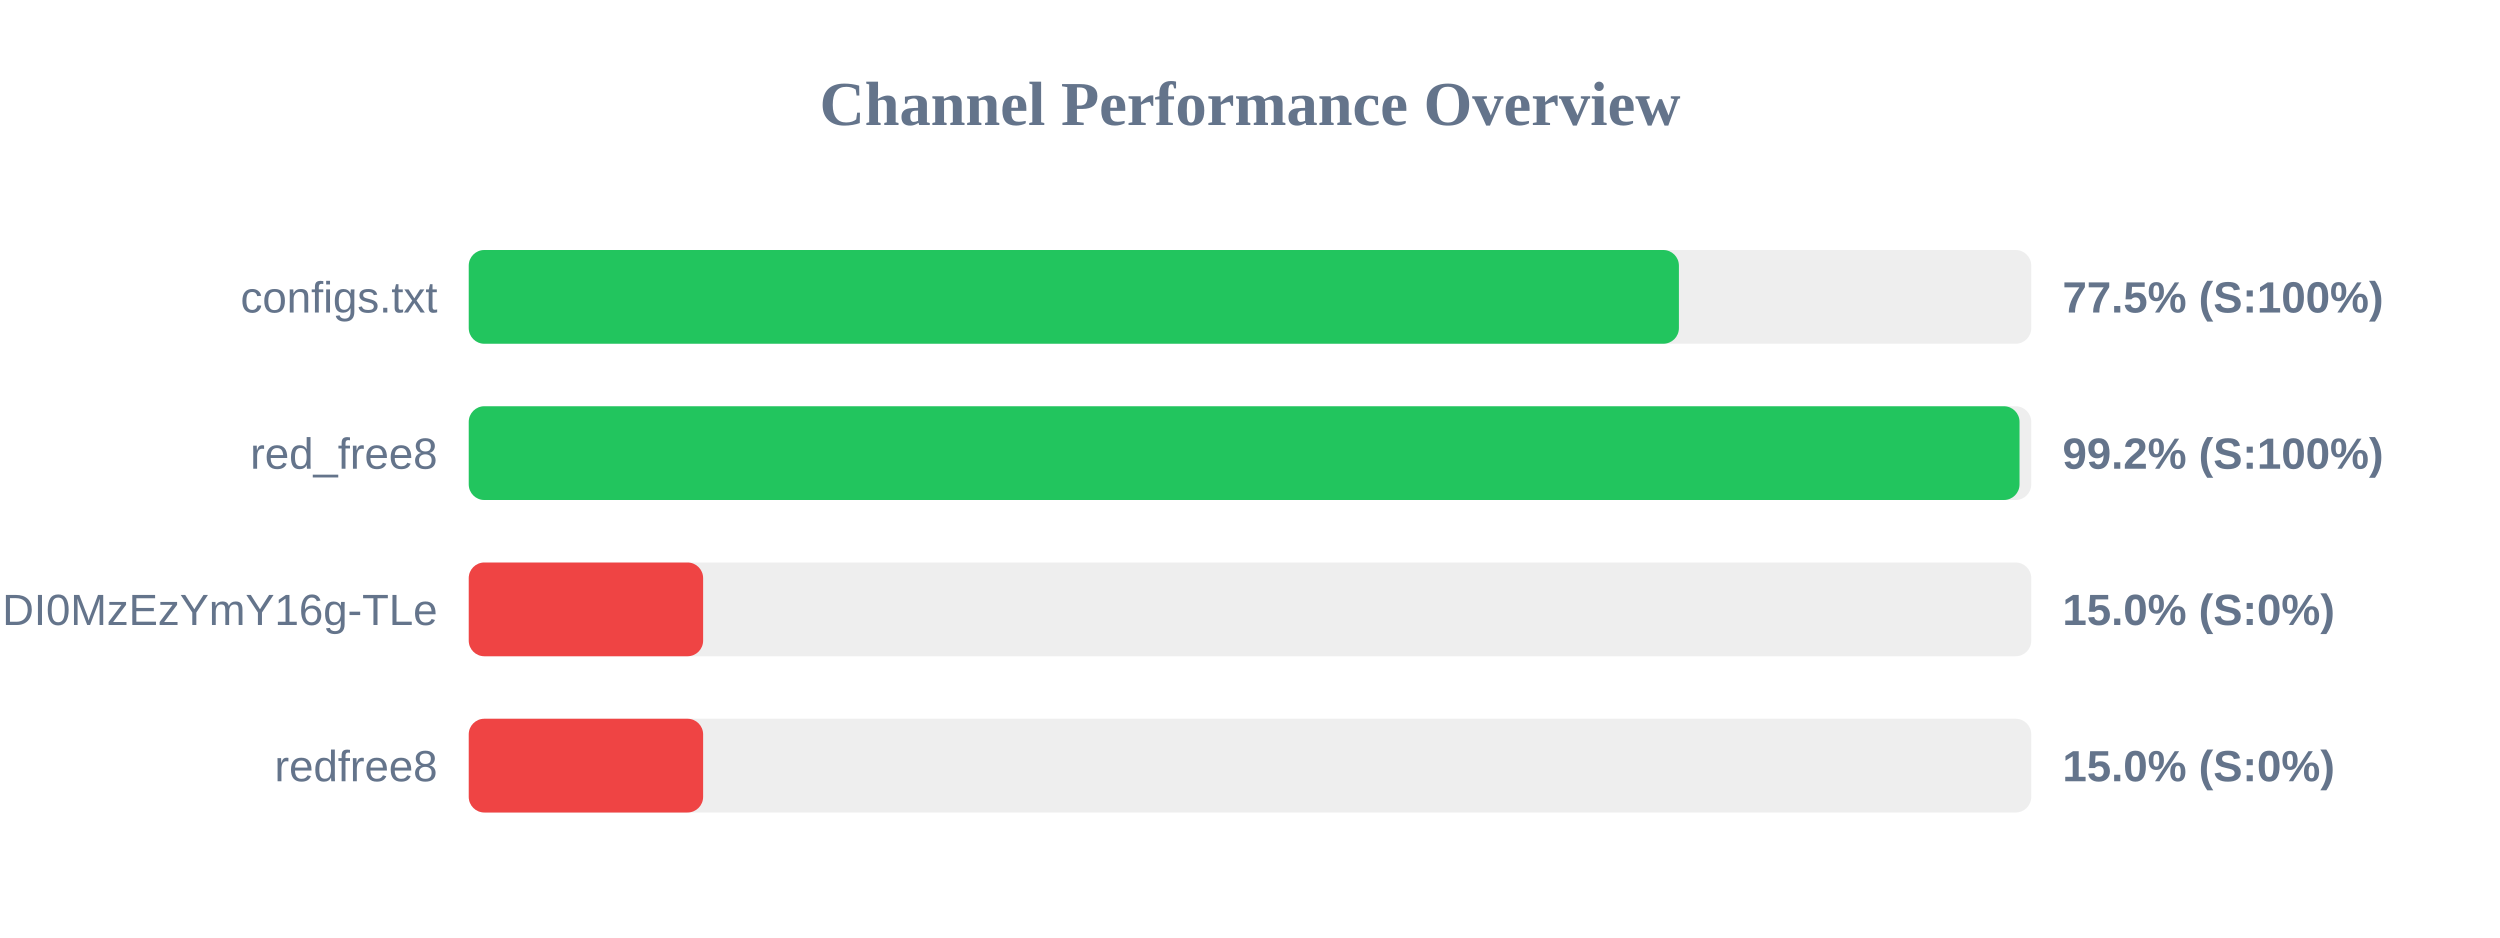
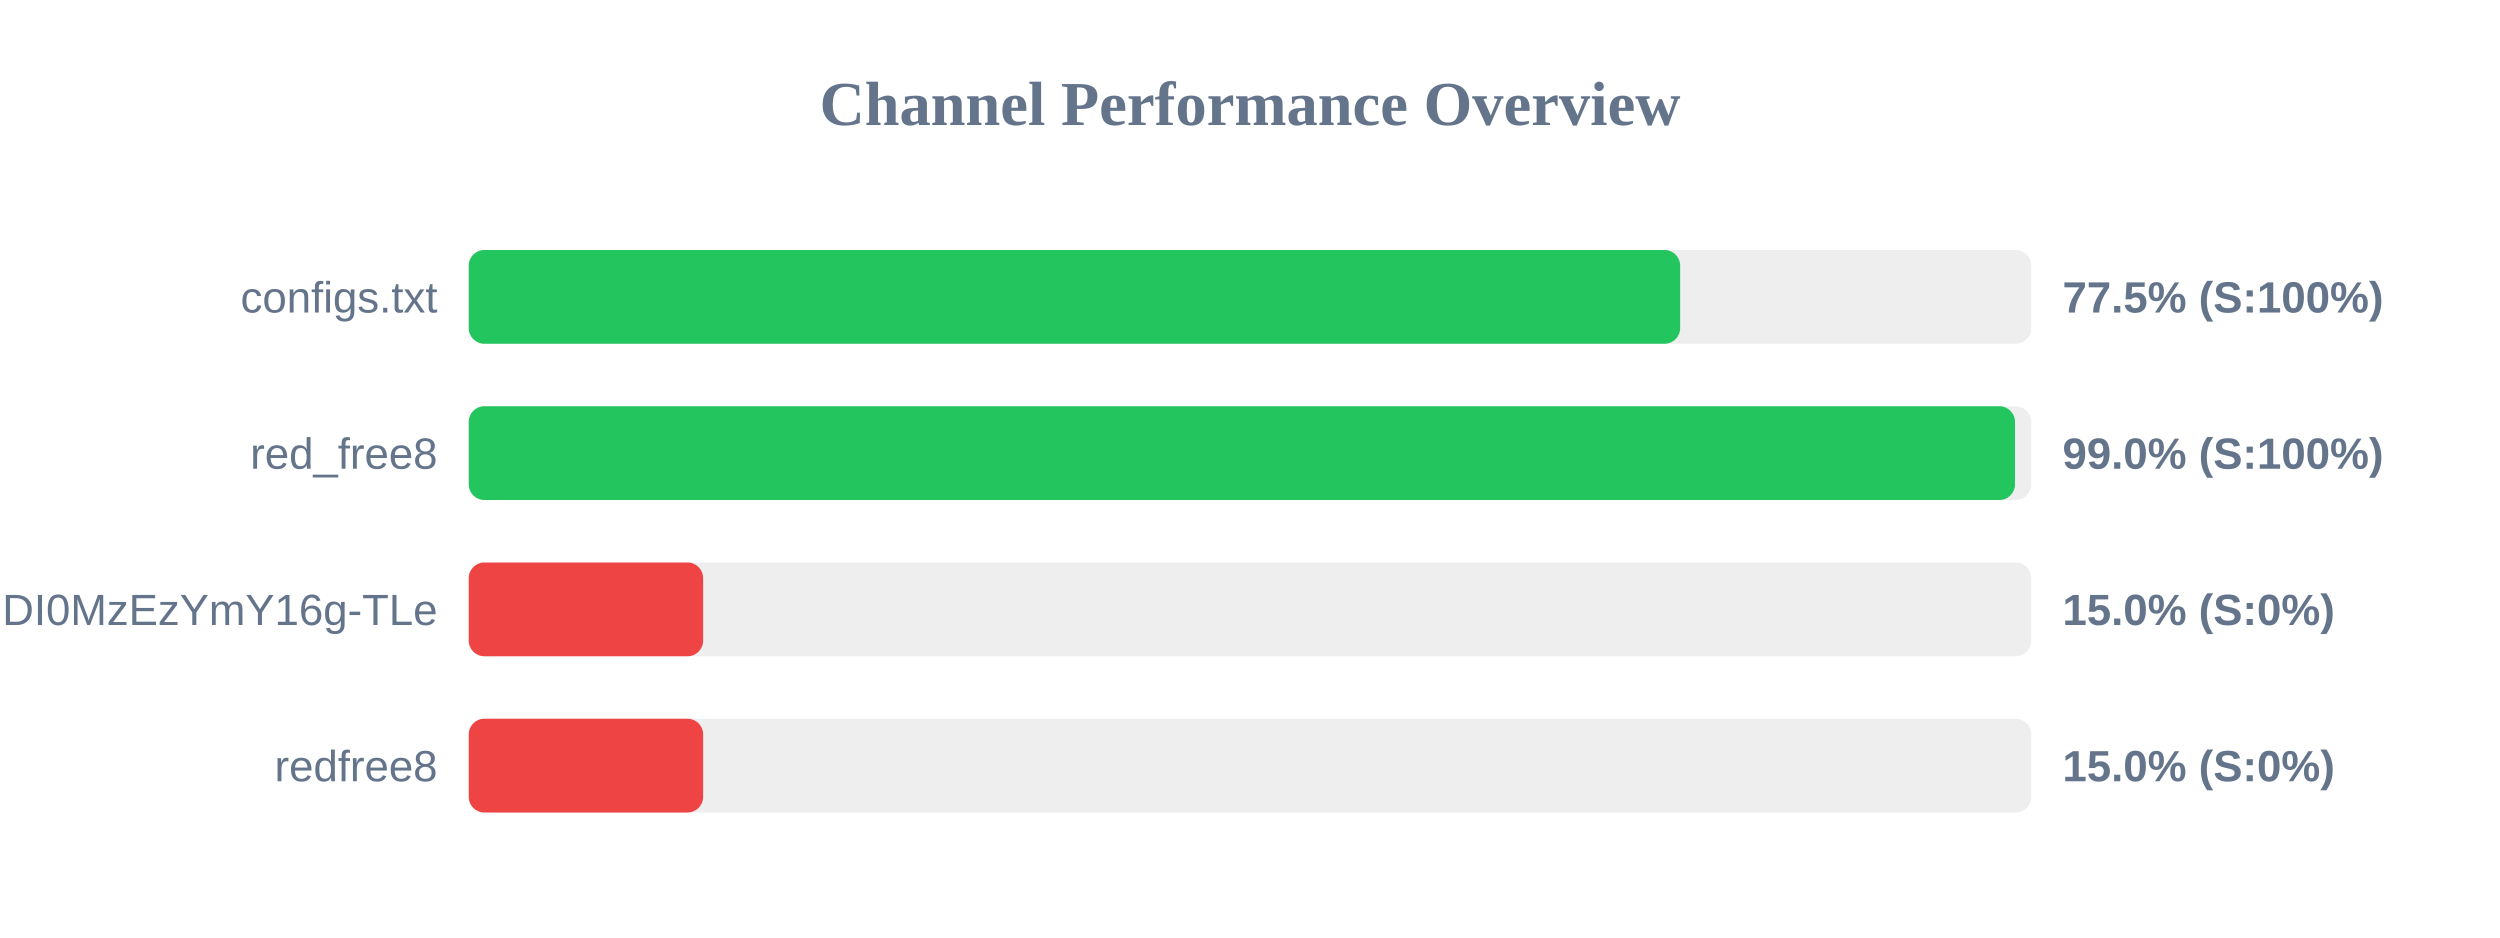
<svg xmlns="http://www.w3.org/2000/svg" width="800" height="300" version="1.1">
  <style>
        .row { font: 14px Arial; fill: #64748b; }
        .score { font: bold 14px Arial; fill: #64748b; }
    </style>
  <text x="400" y="40" text-anchor="middle" font-size="20px" font-weight="bold" fill="#64748b">Channel Performance Overview</text>
  <rect x="150" y="80" width="500" height="30" fill="#eee" rx="5" />
-   <rect x="150" y="80" width="387.25" height="30" fill="#22c55e" rx="5" />
+   <rect x="150" y="80" width="387.65" height="30" fill="#22c55e" rx="5" />
  <text x="140" y="100" text-anchor="end" class="row">configs.txt</text>
  <text x="660" y="100" text-anchor="start" class="score">77.5% (S:100%)</text>
  <rect x="150" y="130" width="500" height="30" fill="#eee" rx="5" />
-   <rect x="150" y="130" width="496.25" height="30" fill="#22c55e" rx="5" />
+   <rect x="150" y="130" width="494.8" height="30" fill="#22c55e" rx="5" />
  <text x="140" y="150" text-anchor="end" class="row">red_free8</text>
-   <text x="660" y="150" text-anchor="start" class="score">99.2% (S:100%)</text>
+   <text x="660" y="150" text-anchor="start" class="score">99.0% (S:100%)</text>
  <rect x="150" y="180" width="500" height="30" fill="#eee" rx="5" />
  <rect x="150" y="180" width="75.0" height="30" fill="#ef4444" rx="5" />
  <text x="140" y="200" text-anchor="end" class="row">NjEzODY1NDgyOCwxNzQ1NDI0MzEzYmY16g-TLe</text>
  <text x="660" y="200" text-anchor="start" class="score">15.0% (S:0%)</text>
  <rect x="150" y="230" width="500" height="30" fill="#eee" rx="5" />
  <rect x="150" y="230" width="75.0" height="30" fill="#ef4444" rx="5" />
  <text x="140" y="250" text-anchor="end" class="row">redfree8</text>
  <text x="660" y="250" text-anchor="start" class="score">15.0% (S:0%)</text>
</svg>
